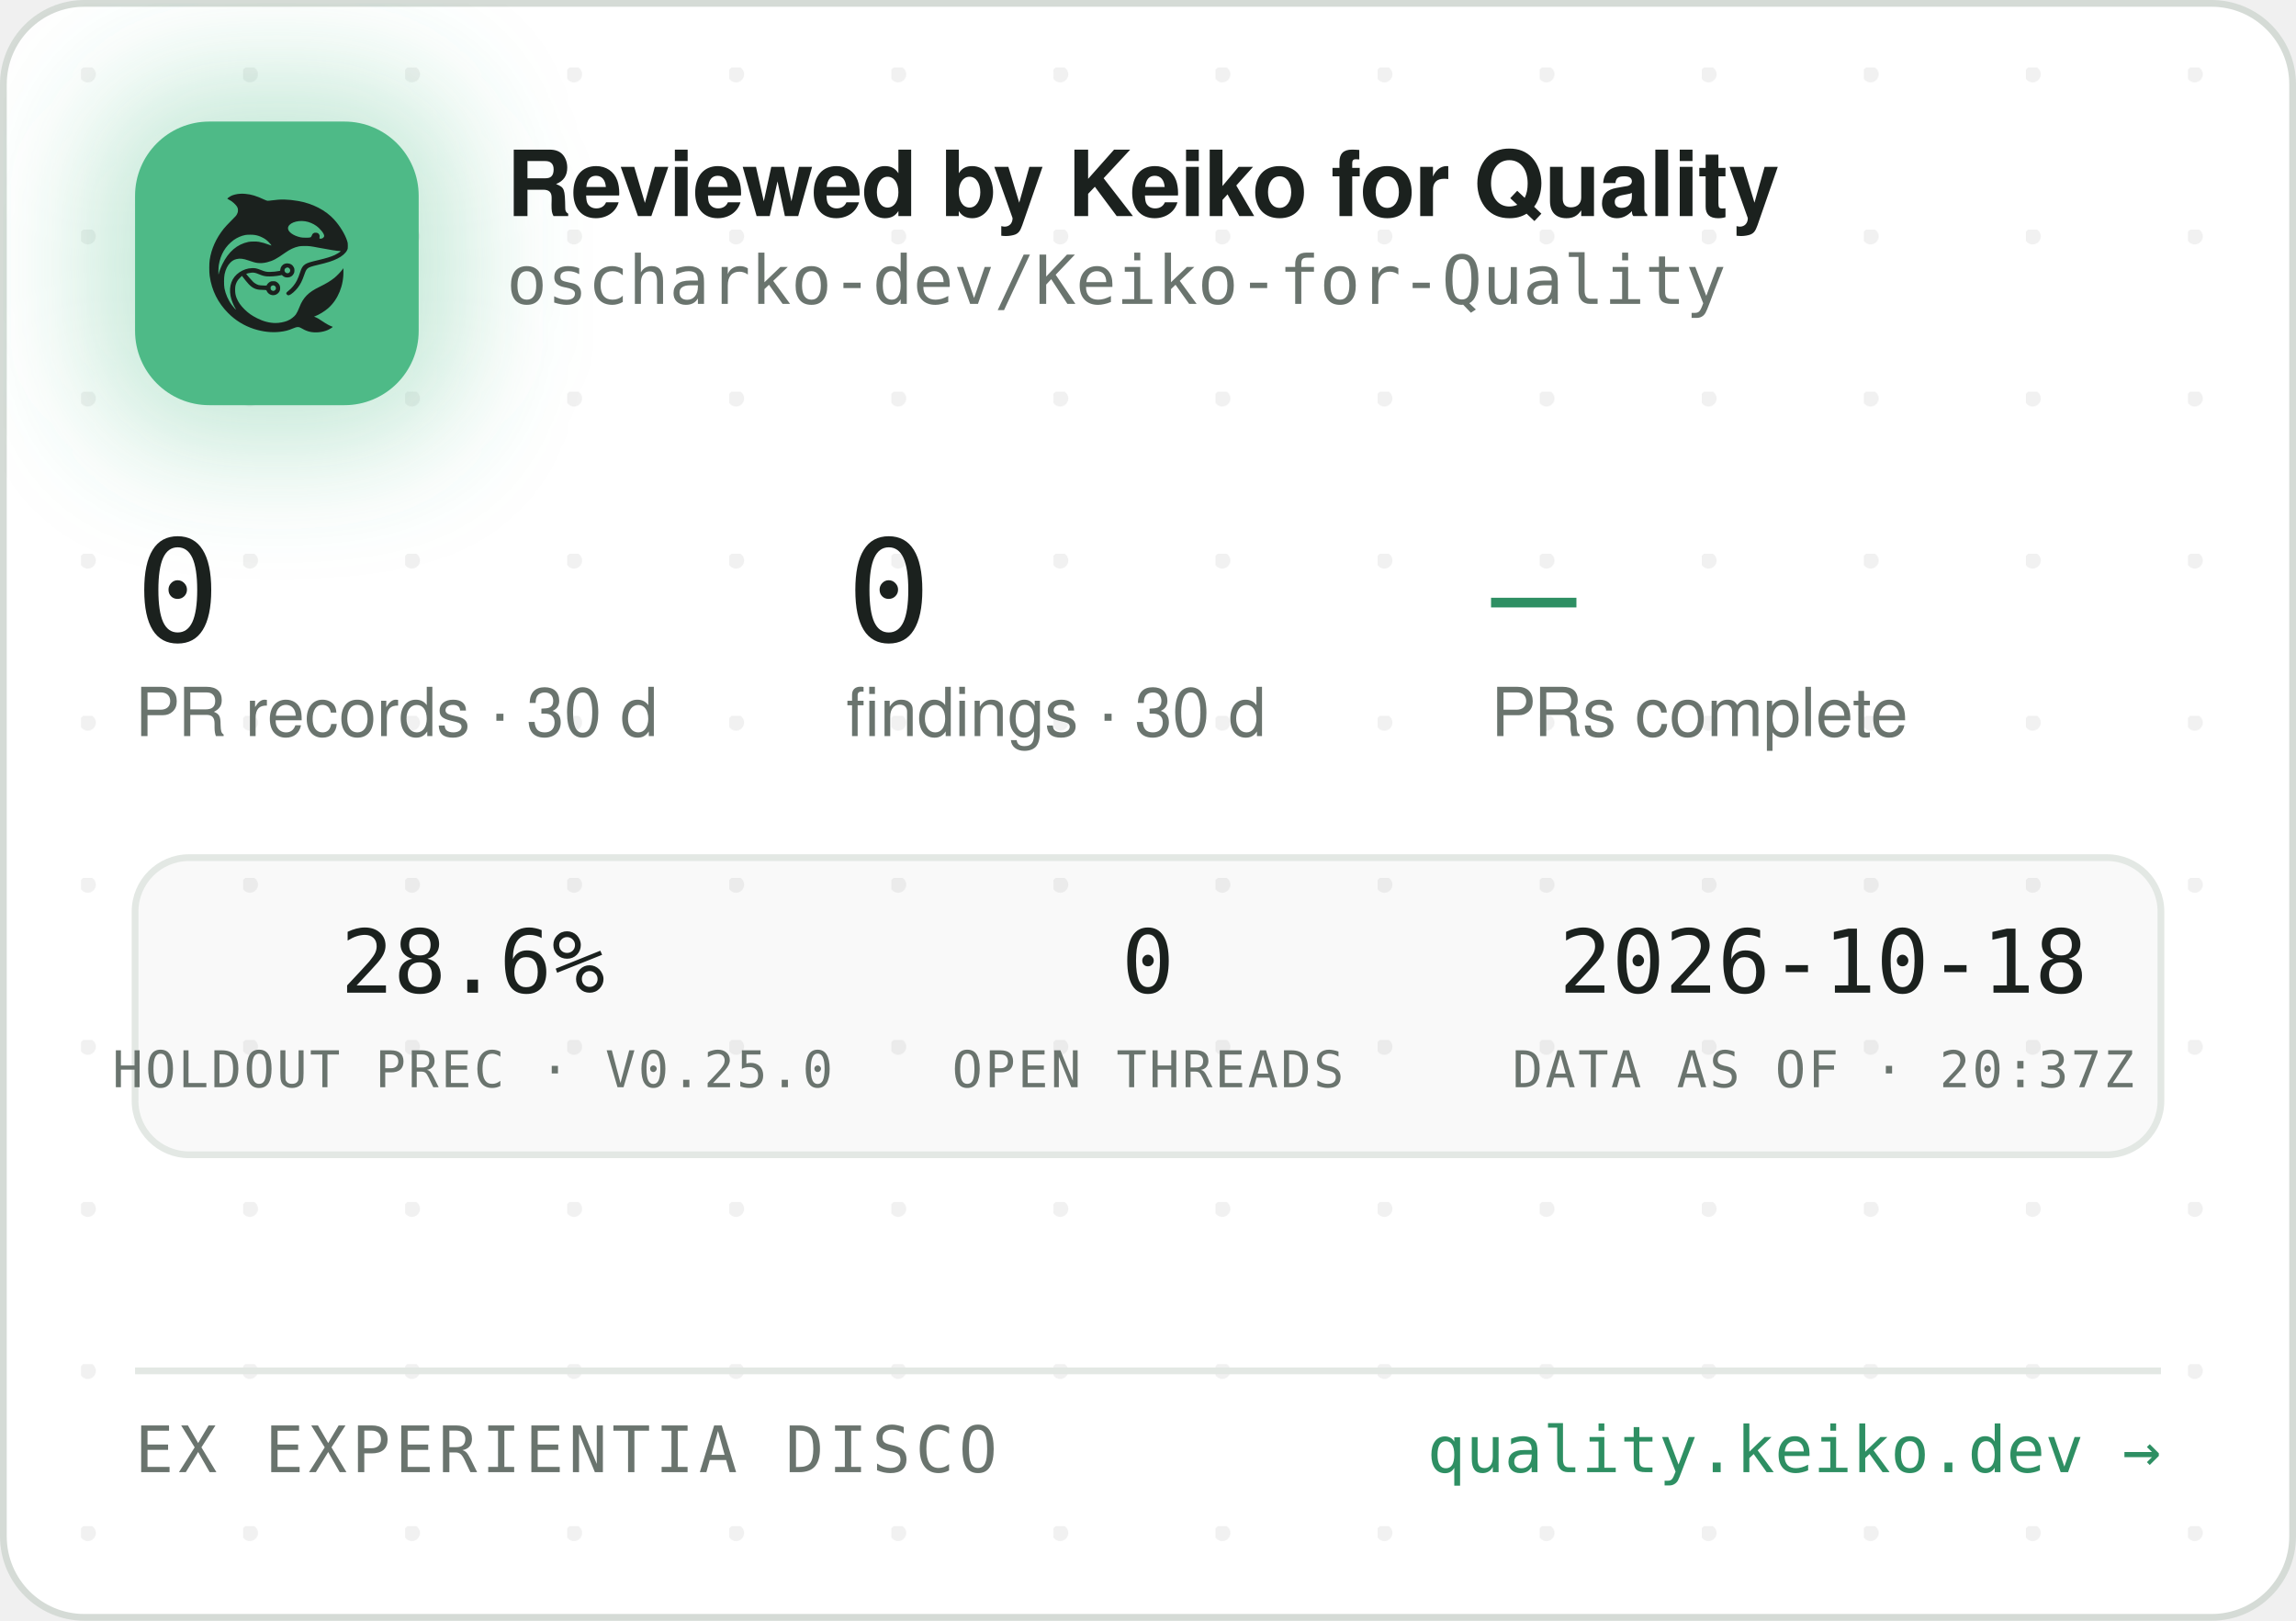
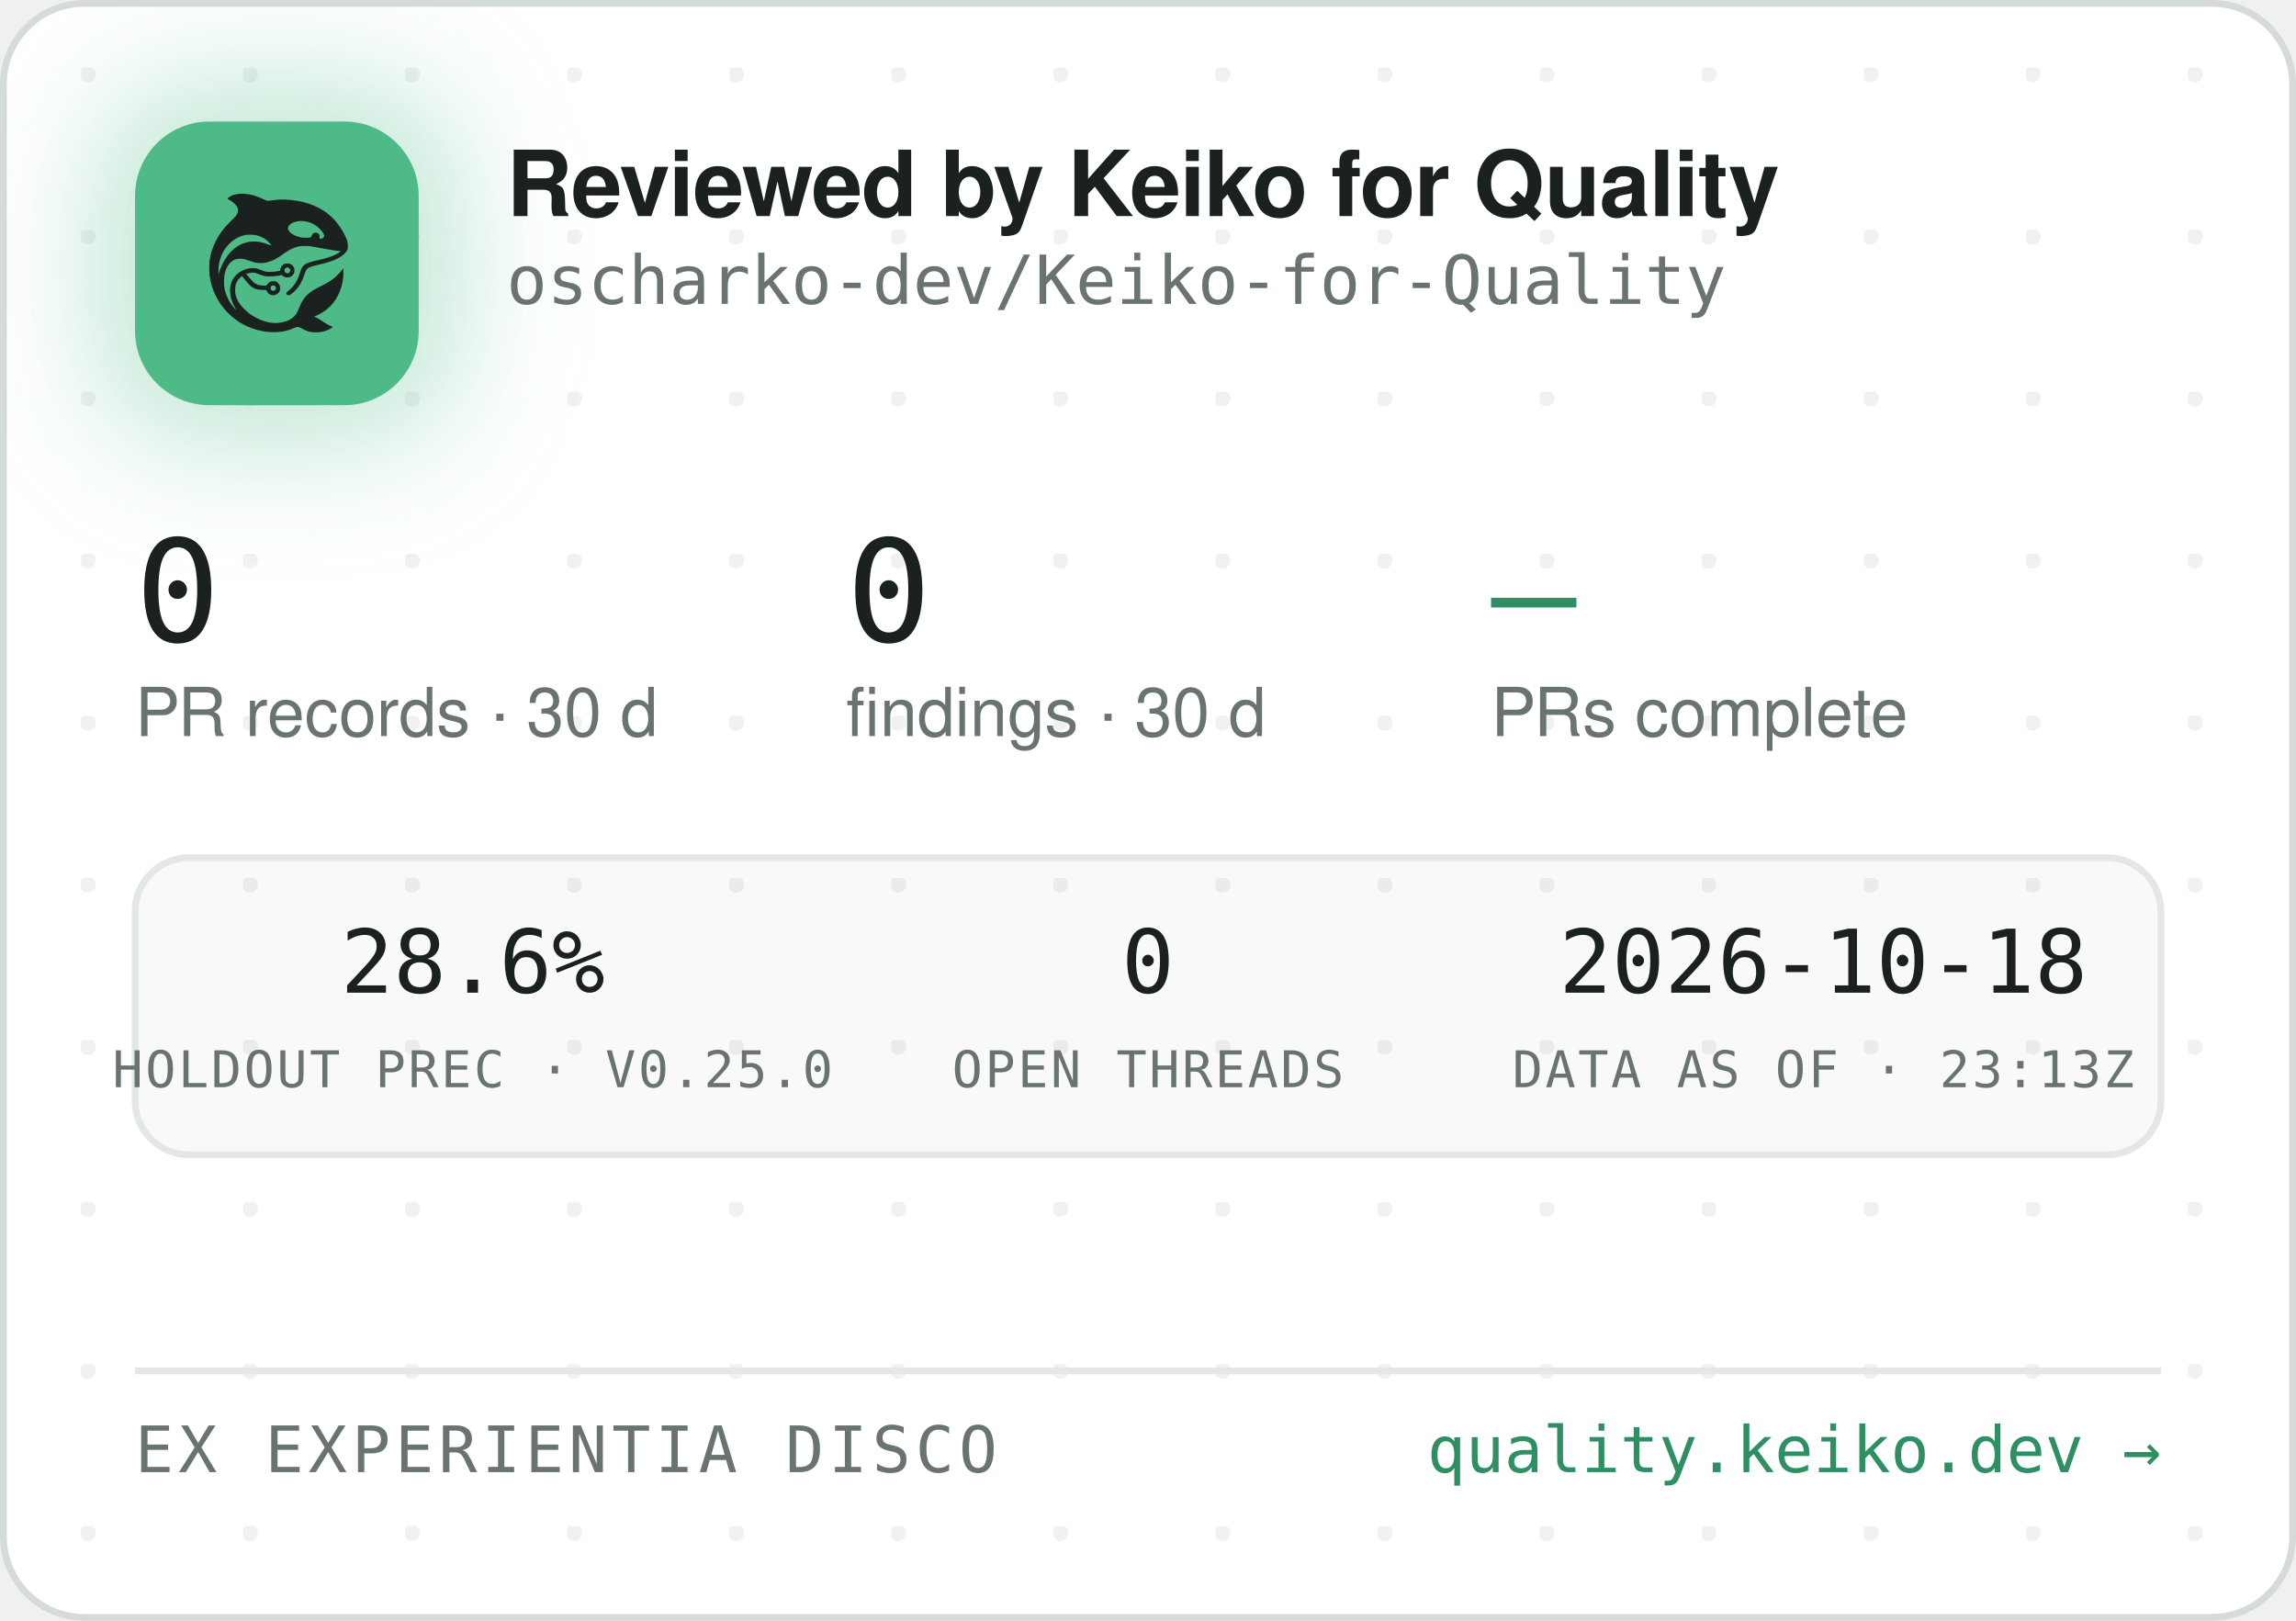
<svg xmlns="http://www.w3.org/2000/svg" width="340" height="240" viewBox="0 0 340 240" role="img" aria-label="Reviewed by Keiko for Quality — oscharko-dev/Keiko-for-Quality">
  <defs>
    <pattern id="dots" width="24" height="24" patternUnits="userSpaceOnUse" x="12" y="10">
      <circle cx="1" cy="1" r="1.2" fill="rgba(27,33,30,0.06)" />
    </pattern>
    <filter id="glow" x="-60%" y="-60%" width="220%" height="220%">
      <feGaussianBlur stdDeviation="9" />
    </filter>
    <clipPath id="card">
      <rect x="0.5" y="0.5" width="339" height="239" rx="12" />
    </clipPath>
  </defs>
  <rect x="0.5" y="0.5" width="339" height="239" rx="12" fill="#FFFFFF" stroke="#D5DBD6" />
  <rect x="0.5" y="0.5" width="339" height="239" rx="12" fill="url(#dots)" />
  <g clip-path="url(#card)">
    <rect x="14" y="12" width="54" height="54" rx="16" fill="rgba(78,186,135,0.35)" filter="url(#glow)" />
    <rect x="20" y="18" width="42" height="42" rx="11" fill="#4EBA87" />
    <g transform="translate(24,22) scale(0.03320312)">
      <g transform="translate(1024 0) scale(-1 1)">
        <g transform="translate(1024, 1024) scale(-0.1, -0.1)" fill="#1B211E" stroke="none">
          <path d="M3465 8223 c-144 -8 -314 -52 -408 -105 -69 -39 -146 -99 -146 -113 0 -5 30 -24 68 -42 146 -70 323 -229 377 -340 25 -49 29 -70 29 -138 -1 -72 -5 -88 -39 -160 -36 -75 -54 -95 -265 -305 -134 -132 -270 -279 -331 -355 -339 -425 -552 -896 -626 -1390 -25 -165 -25 -549 0 -720 92 -645 368 -1196 826 -1655 322 -324 710 -562 1145 -704 389 -126 793 -172 1155 -130 235 27 377 63 579 149 205 87 268 86 423 -7 102 -62 231 -115 335 -138 247 -56 562 -26 794 74 92 40 244 136 232 146 -4 3 -26 12 -48 19 -86 28 -246 116 -385 211 -162 112 -284 182 -357 207 l-48 17 40 15 c185 70 436 223 595 363 438 386 695 1014 678 1663 l-3 120 -50 -70 c-64 -90 -248 -280 -350 -362 -171 -136 -366 -255 -645 -391 -288 -140 -442 -243 -590 -391 -136 -137 -247 -316 -325 -526 -47 -127 -114 -262 -160 -326 -79 -107 -237 -224 -384 -283 -136 -55 -355 -96 -514 -96 -274 0 -548 71 -832 215 -242 123 -375 216 -553 389 -175 171 -287 332 -361 517 -44 114 -63 216 -63 359 0 152 17 233 74 350 35 70 59 102 136 179 l95 94 21 -29 c55 -75 219 -277 277 -338 171 -183 337 -256 582 -256 56 0 126 -3 155 -7 53 -6 54 -7 76 -57 30 -66 97 -128 172 -156 151 -57 318 11 395 160 33 62 34 193 3 261 -30 64 -88 125 -148 157 -44 23 -63 27 -141 27 -78 0 -97 -4 -140 -27 -58 -30 -131 -105 -141 -142 -6 -25 -8 -26 -93 -26 -47 0 -131 5 -186 10 -87 8 -111 15 -182 51 -45 22 -109 66 -143 96 -59 53 -326 361 -319 367 14 11 179 47 241 52 102 9 177 -7 318 -66 158 -66 243 -89 357 -99 157 -12 413 5 582 40 l93 19 44 -39 c59 -52 135 -75 228 -69 117 8 212 72 262 176 23 47 28 71 28 138 0 70 -4 89 -29 138 -55 110 -145 167 -270 174 -65 3 -91 0 -137 -18 -107 -40 -183 -140 -195 -257 l-6 -52 -51 -11 c-104 -23 -285 -41 -411 -42 -149 -1 -211 12 -402 88 -186 74 -256 88 -403 81 -193 -8 -377 -70 -546 -182 -342 -228 -485 -611 -399 -1064 30 -157 119 -388 209 -541 20 -35 35 -64 33 -66 -8 -8 -111 108 -190 214 -154 206 -278 489 -324 737 -28 154 -25 492 6 635 46 216 133 391 256 514 82 82 161 128 271 156 152 39 300 23 529 -57 217 -76 308 -101 410 -114 137 -17 284 -7 426 30 272 70 414 145 809 425 217 153 399 238 610 283 64 14 129 18 265 18 197 0 269 -9 615 -76 461 -89 843 -149 952 -149 41 0 41 0 23 -20 -28 -31 -169 -119 -254 -158 -167 -77 -388 -145 -716 -222 -399 -93 -508 -128 -608 -194 -102 -68 -160 -160 -217 -346 -35 -115 -102 -286 -149 -378 -85 -168 -227 -341 -377 -458 -105 -82 -115 -107 -69 -162 29 -34 65 -44 109 -29 86 29 261 181 371 322 126 162 201 309 295 581 61 176 90 232 145 283 62 57 163 93 470 165 439 104 640 169 863 278 206 100 368 240 434 375 32 67 33 71 33 198 -1 120 -3 138 -34 229 -98 294 -319 655 -573 936 -381 421 -968 723 -1618 834 -448 76 -767 83 -1169 25 -80 -12 -165 -19 -190 -17 -26 3 -90 26 -146 53 -343 162 -576 233 -842 255 -114 9 -141 10 -248 3z m2926 -1227 c164 -27 346 -102 485 -202 181 -129 354 -348 354 -448 0 -64 -75 -126 -154 -126 -60 0 -63 4 -52 70 8 50 7 65 -9 100 -29 64 -74 93 -151 98 -54 4 -70 1 -107 -21 -42 -25 -61 -52 -91 -129 -25 -64 -55 -73 -246 -73 -121 0 -187 5 -248 18 -318 70 -556 242 -556 402 0 218 388 374 775 311z m-2249 -611 c119 -21 208 -50 321 -106 114 -56 177 -100 266 -184 67 -63 157 -173 148 -181 -2 -3 -61 18 -130 45 -131 52 -298 100 -427 122 -113 20 -367 17 -470 -4 -502 -106 -885 -433 -1160 -992 -70 -142 -160 -379 -160 -424 0 -9 -5 -23 -11 -31 -13 -19 -5 316 10 410 80 482 295 846 661 1117 145 107 350 197 522 228 100 18 326 18 430 0z m1485 -1456 c95 -36 119 -159 42 -223 -78 -66 -209 -1 -209 104 0 60 33 100 99 121 36 10 36 10 68 -2z m-591 -822 c29 -26 37 -42 40 -77 6 -54 -9 -86 -55 -117 -41 -28 -70 -29 -119 -4 -44 22 -62 55 -62 112 0 51 13 75 53 99 50 31 101 26 143 -13z" />
        </g>
      </g>
    </g>
    <text x="75" y="32" font-family="-apple-system,'Segoe UI',Helvetica,Arial,sans-serif" font-size="13.5" font-weight="650" letter-spacing="-0.14" fill="#1B211E">Reviewed by Keiko for Quality</text>
    <text x="75" y="45" font-family="'JetBrains Mono',SFMono-Regular,Consolas,Menlo,monospace" font-size="10" fill="#6A746E">oscharko-dev/Keiko-for-Quality</text>
    <text x="20" y="95" font-family="'JetBrains Mono',SFMono-Regular,Consolas,Menlo,monospace" font-size="21" fill="#1B211E">0</text>
    <text x="20" y="109" font-family="-apple-system,'Segoe UI',Helvetica,Arial,sans-serif" font-size="10" fill="#6A746E">PR records · 30 d</text>
    <text x="125.3" y="95" font-family="'JetBrains Mono',SFMono-Regular,Consolas,Menlo,monospace" font-size="21" fill="#1B211E">0</text>
    <text x="125.3" y="109" font-family="-apple-system,'Segoe UI',Helvetica,Arial,sans-serif" font-size="10" fill="#6A746E">findings · 30 d</text>
    <text x="220.8" y="95" font-family="'JetBrains Mono',SFMono-Regular,Consolas,Menlo,monospace" font-size="21" fill="#2E8F63">—</text>
    <text x="220.8" y="109" font-family="-apple-system,'Segoe UI',Helvetica,Arial,sans-serif" font-size="10" fill="#6A746E">PRs complete</text>
    <rect x="20" y="127" width="300" height="44" rx="8" fill="rgba(27,33,30,0.025)" stroke="#E3E8E4" />
    <text x="70" y="147" text-anchor="middle" font-family="'JetBrains Mono',SFMono-Regular,Consolas,Menlo,monospace" font-size="13" fill="#1B211E">28.6%</text>
    <text x="70" y="161" text-anchor="middle" font-family="'JetBrains Mono',SFMono-Regular,Consolas,Menlo,monospace" font-size="7.5" letter-spacing="0.35" fill="#6A746E">HOLDOUT PREC · V0.25.0</text>
    <text x="170" y="147" text-anchor="middle" font-family="'JetBrains Mono',SFMono-Regular,Consolas,Menlo,monospace" font-size="13" fill="#1B211E">0</text>
    <text x="170" y="161" text-anchor="middle" font-family="'JetBrains Mono',SFMono-Regular,Consolas,Menlo,monospace" font-size="7.5" letter-spacing="0.35" fill="#6A746E">OPEN THREADS</text>
    <text x="270" y="147" text-anchor="middle" font-family="'JetBrains Mono',SFMono-Regular,Consolas,Menlo,monospace" font-size="13" fill="#1B211E">2026-10-18</text>
-     <text x="270" y="161" text-anchor="middle" font-family="'JetBrains Mono',SFMono-Regular,Consolas,Menlo,monospace" font-size="7.5" letter-spacing="0.35" fill="#6A746E">DATA AS OF · 20:37Z</text>
+     <text x="270" y="161" text-anchor="middle" font-family="'JetBrains Mono',SFMono-Regular,Consolas,Menlo,monospace" font-size="7.5" letter-spacing="0.35" fill="#6A746E">DATA AS OF · 23:13Z</text>
    <line x1="20" y1="203" x2="320" y2="203" stroke="#E3E8E4" />
    <text x="20" y="218" font-family="'JetBrains Mono',SFMono-Regular,Consolas,Menlo,monospace" font-size="9.5" letter-spacing="0.7" fill="#6A746E">EX EXPERIENTIA DISCO</text>
    <text x="320" y="218" text-anchor="end" font-family="'JetBrains Mono',SFMono-Regular,Consolas,Menlo,monospace" font-size="9.5" fill="#2E8F63">quality.keiko.dev →</text>
  </g>
</svg>
